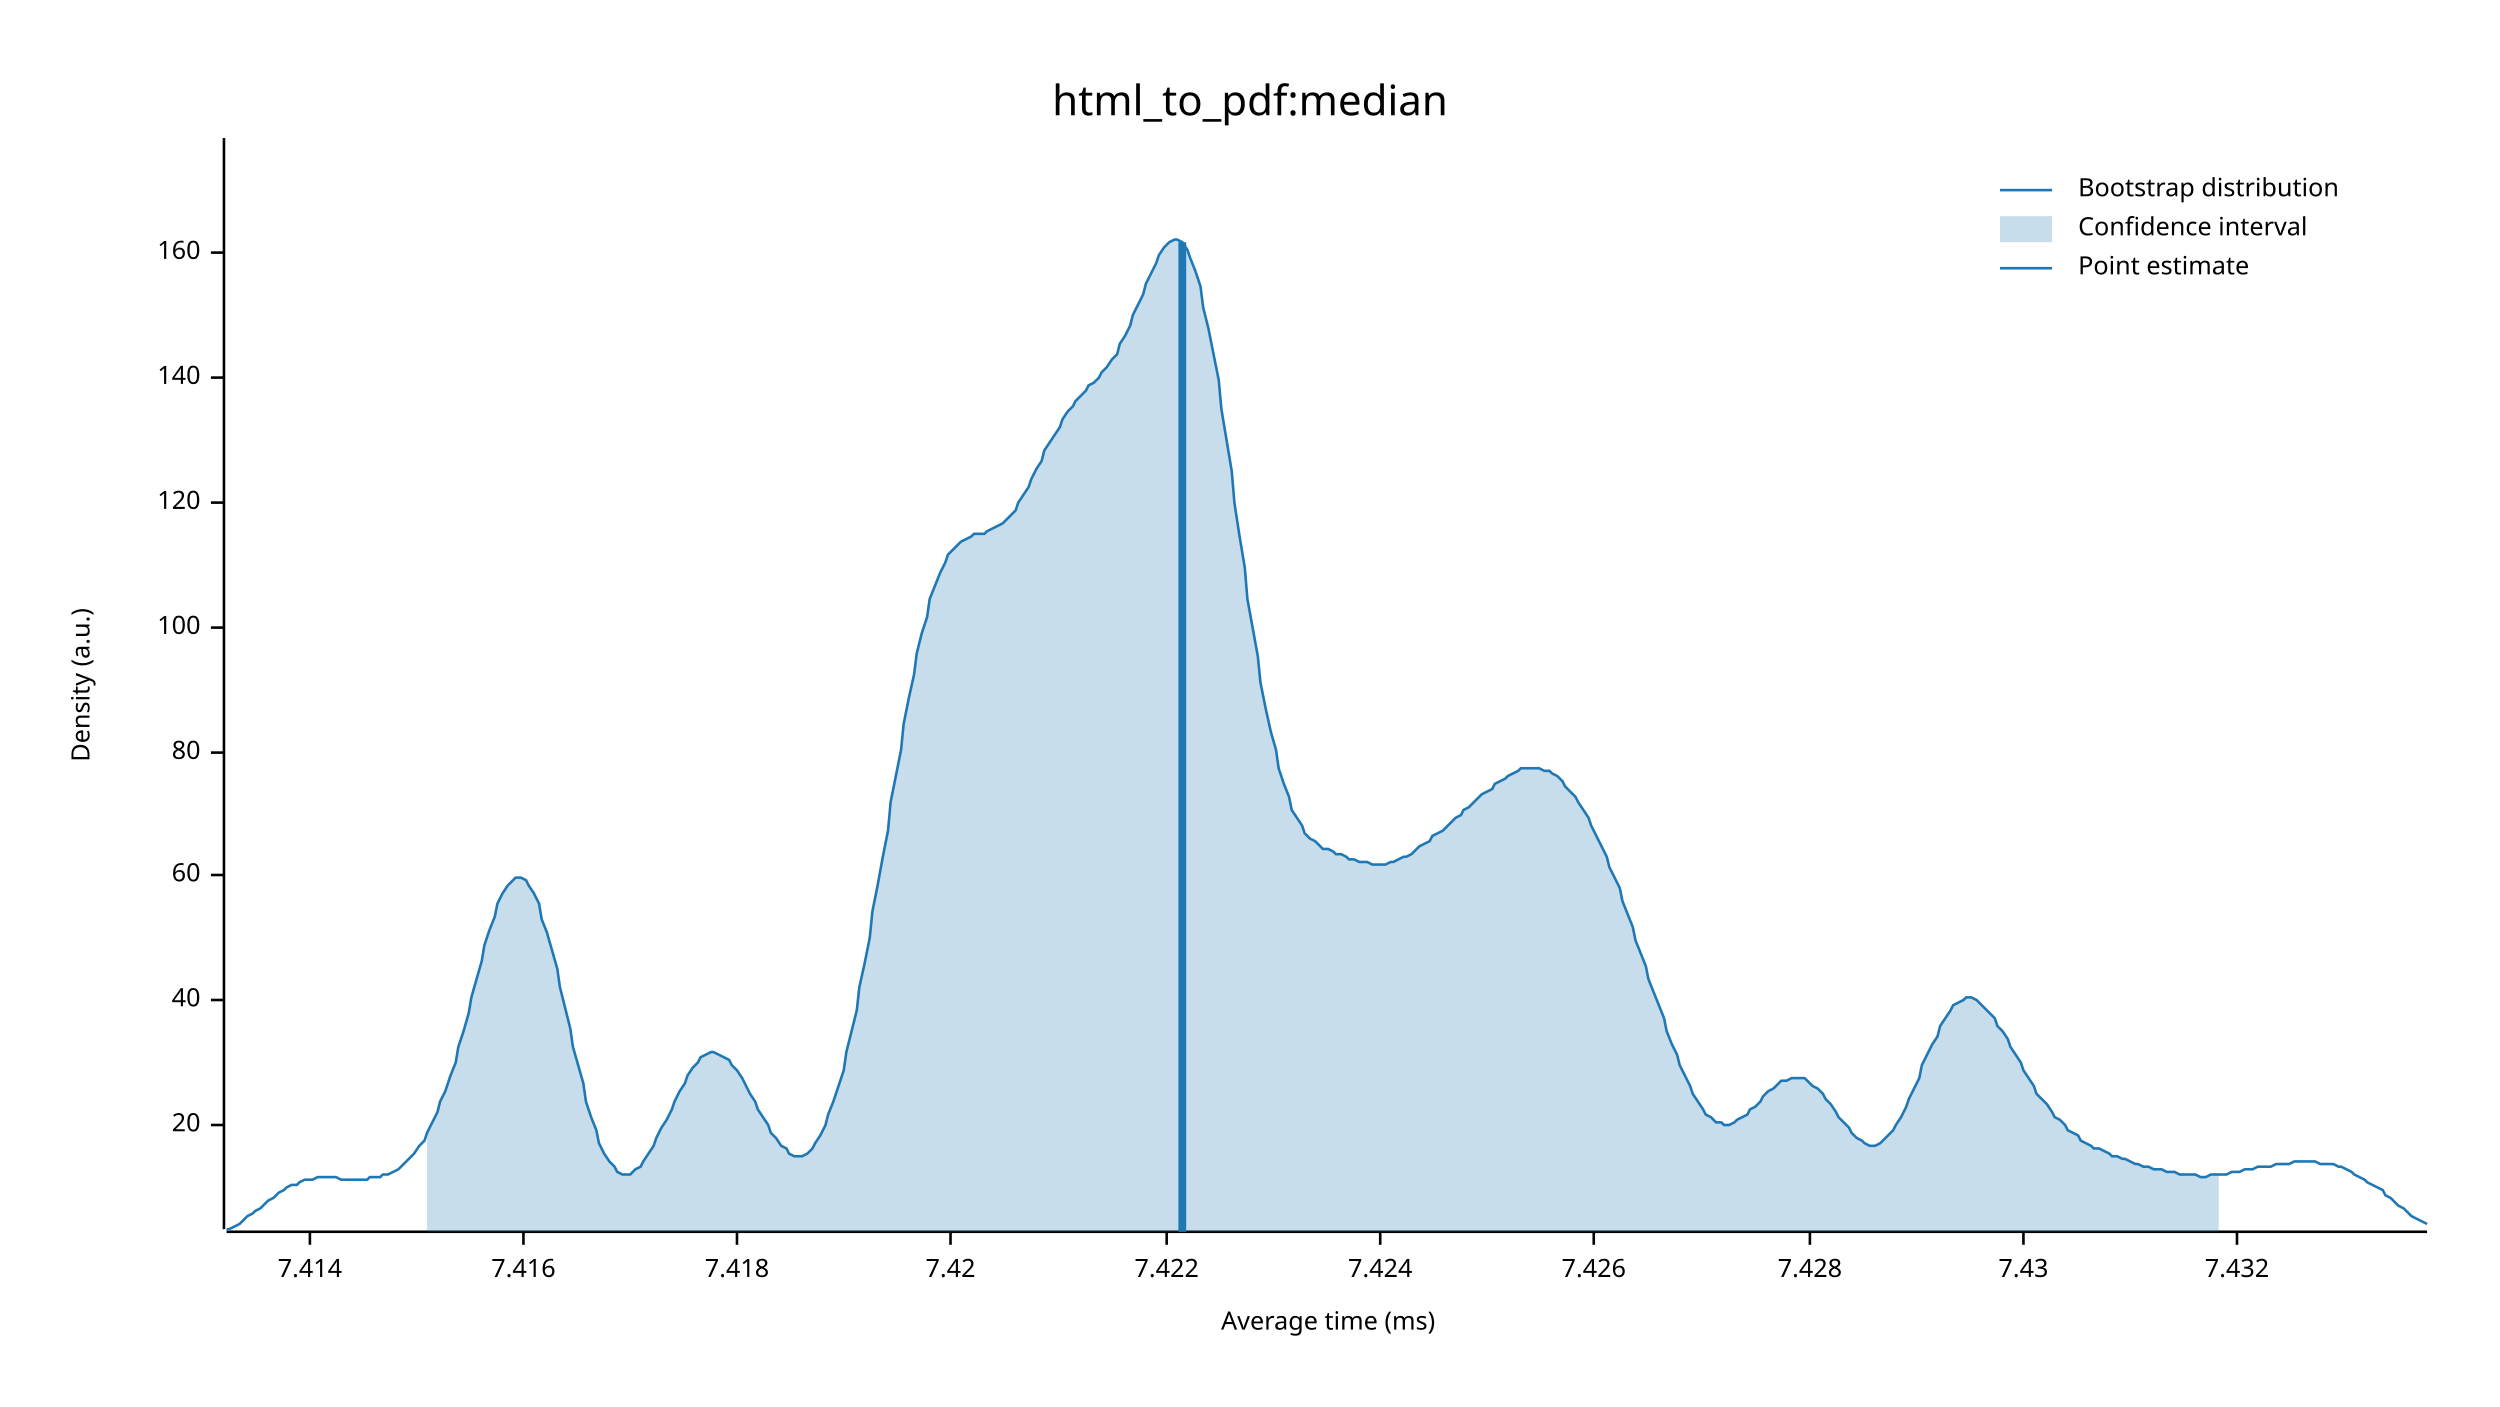
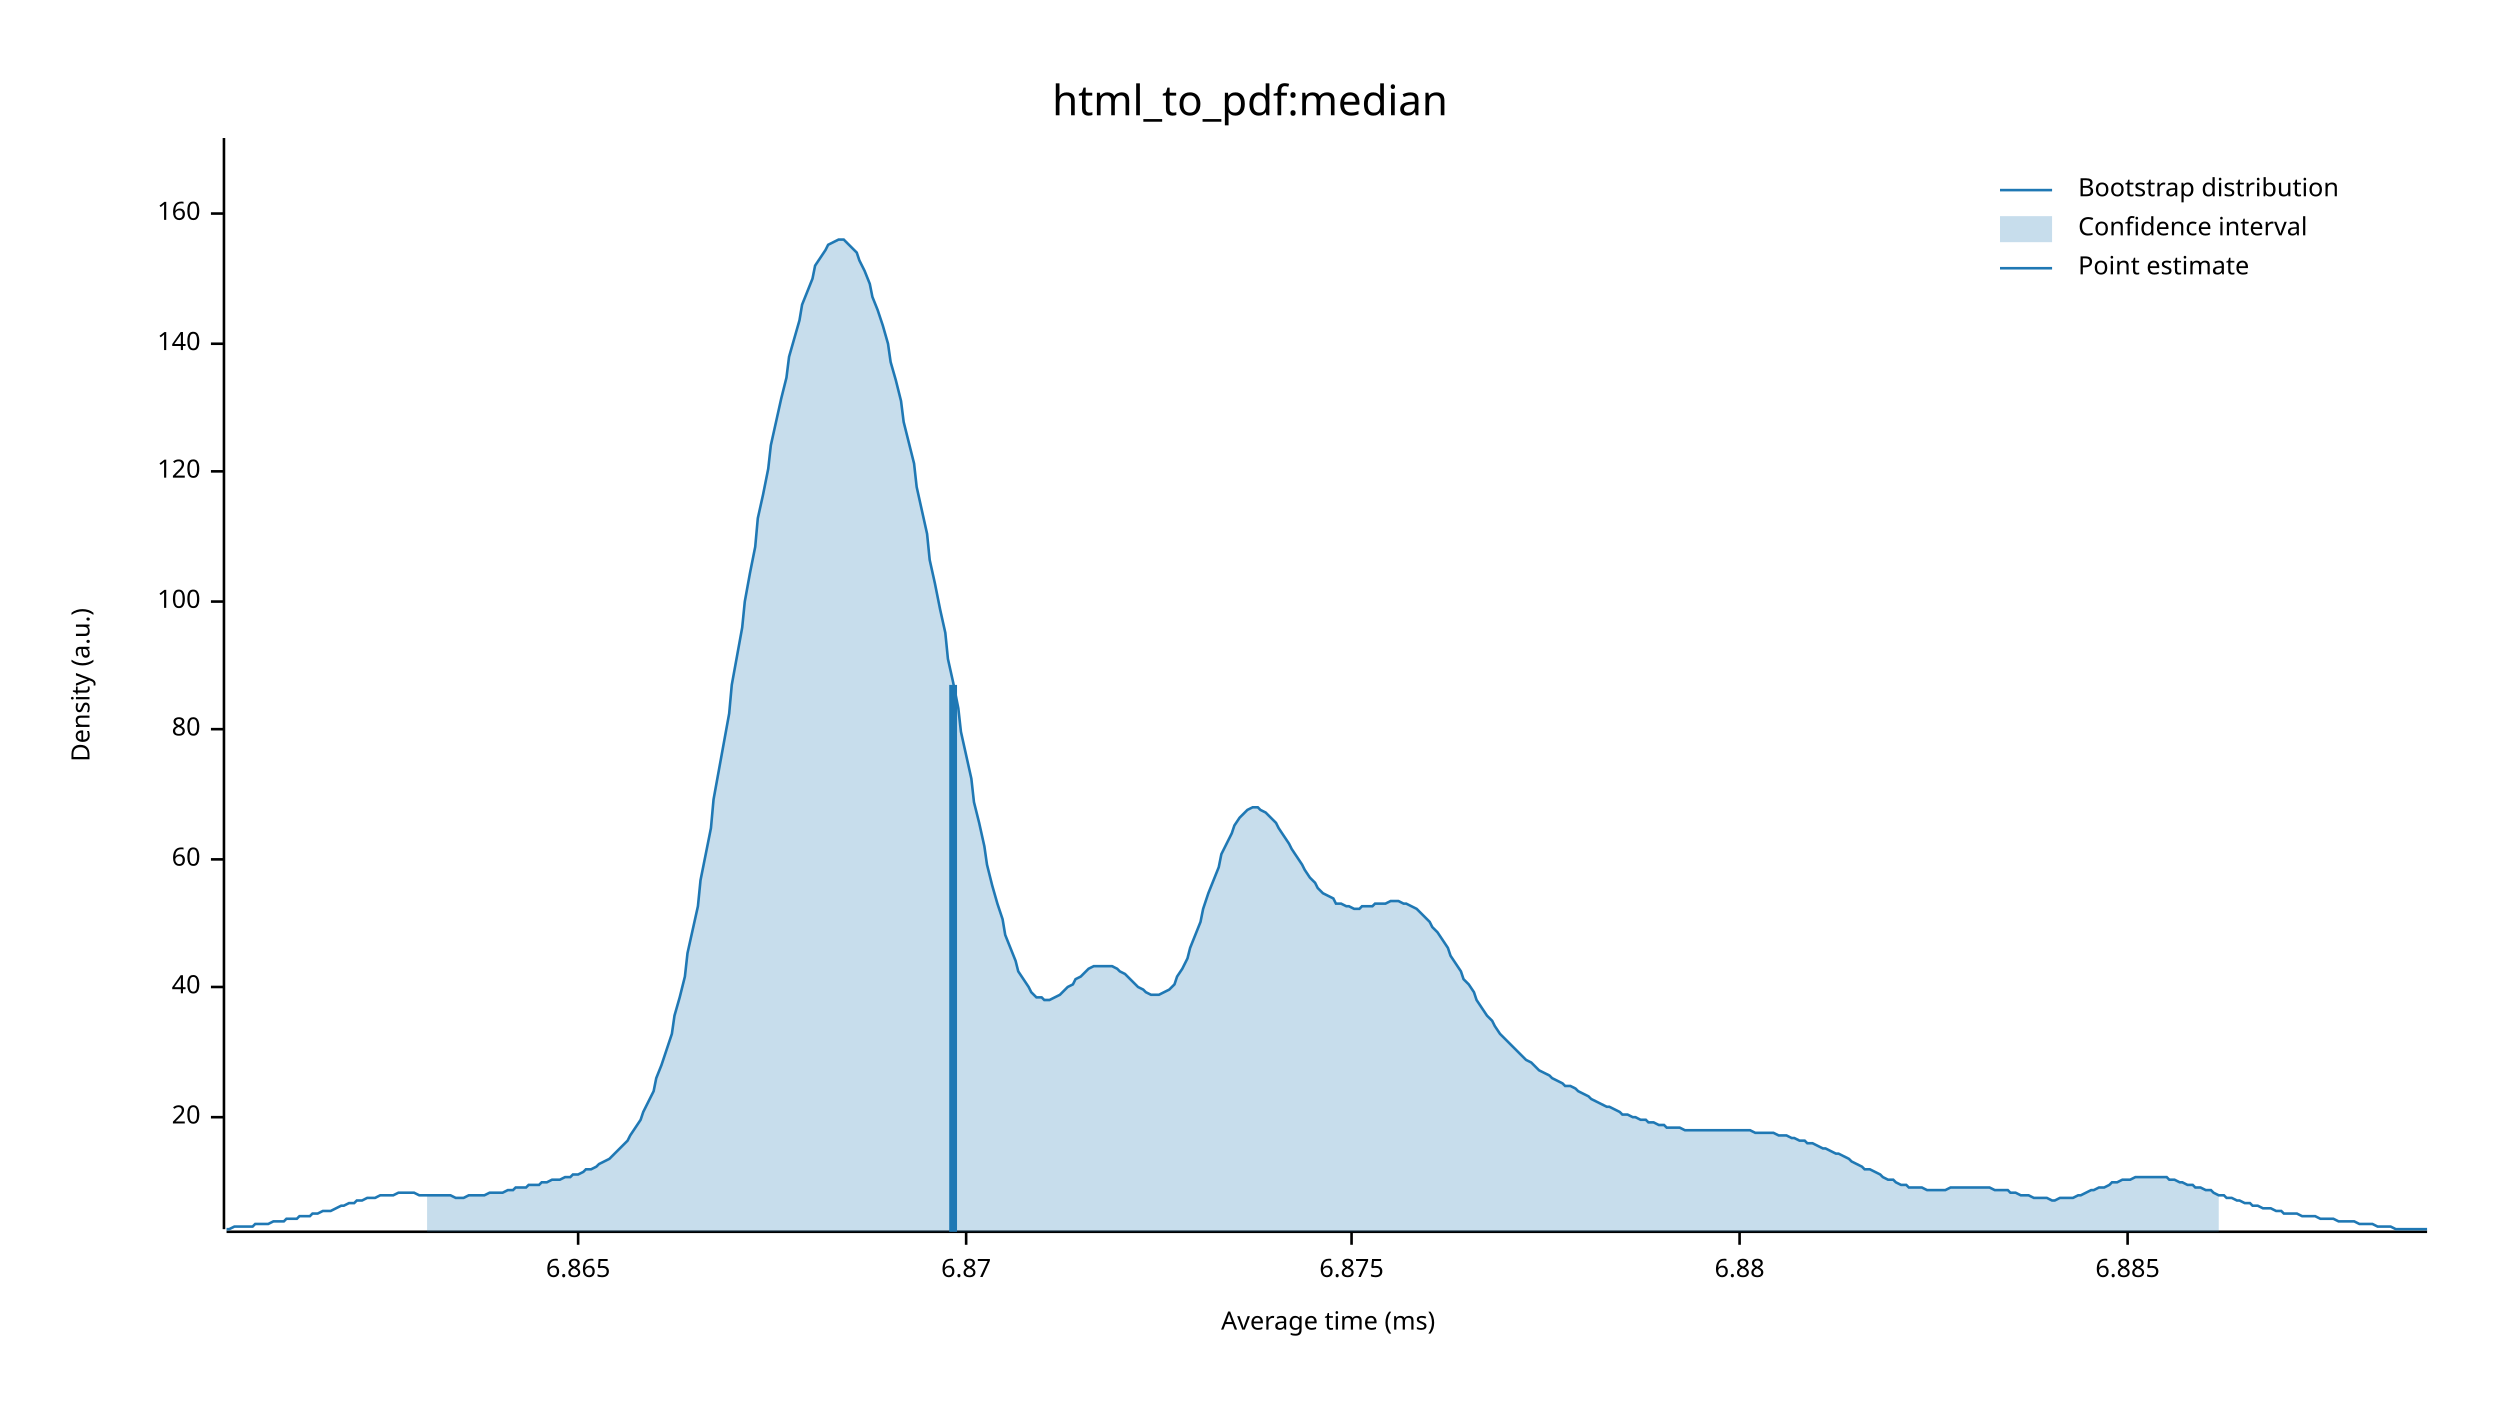
<svg xmlns="http://www.w3.org/2000/svg" width="960" height="540" viewBox="0 0 960 540">
  <text x="480" y="32" dy="0.76em" text-anchor="middle" font-family="sans-serif" font-size="16.129" opacity="1" fill="#000000">
html_to_pdf:median
</text>
  <text x="27" y="263" dy="0.76em" text-anchor="middle" font-family="sans-serif" font-size="9.677" opacity="1" fill="#000000" transform="rotate(270, 27, 263)">
Density (a.u.)
</text>
  <text x="510" y="513" dy="-0.5ex" text-anchor="middle" font-family="sans-serif" font-size="9.677" opacity="1" fill="#000000">
Average time (ms)
</text>
  <polyline fill="none" opacity="1" stroke="#000000" stroke-width="1" points="86,53 86,472 " />
-   <text x="77" y="432" dy="0.5ex" text-anchor="end" font-family="sans-serif" font-size="9.677" opacity="1" fill="#000000">
+   <text x="77" y="429" dy="0.5ex" text-anchor="end" font-family="sans-serif" font-size="9.677" opacity="1" fill="#000000">
20
</text>
-   <polyline fill="none" opacity="1" stroke="#000000" stroke-width="1" points="81,432 86,432 " />
-   <text x="77" y="384" dy="0.5ex" text-anchor="end" font-family="sans-serif" font-size="9.677" opacity="1" fill="#000000">
+   <polyline fill="none" opacity="1" stroke="#000000" stroke-width="1" points="81,429 86,429 " />
+   <text x="77" y="379" dy="0.5ex" text-anchor="end" font-family="sans-serif" font-size="9.677" opacity="1" fill="#000000">
40
</text>
-   <polyline fill="none" opacity="1" stroke="#000000" stroke-width="1" points="81,384 86,384 " />
-   <text x="77" y="336" dy="0.5ex" text-anchor="end" font-family="sans-serif" font-size="9.677" opacity="1" fill="#000000">
+   <polyline fill="none" opacity="1" stroke="#000000" stroke-width="1" points="81,379 86,379 " />
+   <text x="77" y="330" dy="0.5ex" text-anchor="end" font-family="sans-serif" font-size="9.677" opacity="1" fill="#000000">
60
</text>
-   <polyline fill="none" opacity="1" stroke="#000000" stroke-width="1" points="81,336 86,336 " />
-   <text x="77" y="289" dy="0.5ex" text-anchor="end" font-family="sans-serif" font-size="9.677" opacity="1" fill="#000000">
+   <polyline fill="none" opacity="1" stroke="#000000" stroke-width="1" points="81,330 86,330 " />
+   <text x="77" y="280" dy="0.5ex" text-anchor="end" font-family="sans-serif" font-size="9.677" opacity="1" fill="#000000">
80
</text>
-   <polyline fill="none" opacity="1" stroke="#000000" stroke-width="1" points="81,289 86,289 " />
-   <text x="77" y="241" dy="0.5ex" text-anchor="end" font-family="sans-serif" font-size="9.677" opacity="1" fill="#000000">
+   <polyline fill="none" opacity="1" stroke="#000000" stroke-width="1" points="81,280 86,280 " />
+   <text x="77" y="231" dy="0.5ex" text-anchor="end" font-family="sans-serif" font-size="9.677" opacity="1" fill="#000000">
100
</text>
-   <polyline fill="none" opacity="1" stroke="#000000" stroke-width="1" points="81,241 86,241 " />
-   <text x="77" y="193" dy="0.5ex" text-anchor="end" font-family="sans-serif" font-size="9.677" opacity="1" fill="#000000">
+   <polyline fill="none" opacity="1" stroke="#000000" stroke-width="1" points="81,231 86,231 " />
+   <text x="77" y="181" dy="0.5ex" text-anchor="end" font-family="sans-serif" font-size="9.677" opacity="1" fill="#000000">
120
</text>
-   <polyline fill="none" opacity="1" stroke="#000000" stroke-width="1" points="81,193 86,193 " />
-   <text x="77" y="145" dy="0.5ex" text-anchor="end" font-family="sans-serif" font-size="9.677" opacity="1" fill="#000000">
+   <polyline fill="none" opacity="1" stroke="#000000" stroke-width="1" points="81,181 86,181 " />
+   <text x="77" y="132" dy="0.5ex" text-anchor="end" font-family="sans-serif" font-size="9.677" opacity="1" fill="#000000">
140
</text>
-   <polyline fill="none" opacity="1" stroke="#000000" stroke-width="1" points="81,145 86,145 " />
-   <text x="77" y="97" dy="0.5ex" text-anchor="end" font-family="sans-serif" font-size="9.677" opacity="1" fill="#000000">
+   <polyline fill="none" opacity="1" stroke="#000000" stroke-width="1" points="81,132 86,132 " />
+   <text x="77" y="82" dy="0.5ex" text-anchor="end" font-family="sans-serif" font-size="9.677" opacity="1" fill="#000000">
160
</text>
-   <polyline fill="none" opacity="1" stroke="#000000" stroke-width="1" points="81,97 86,97 " />
+   <polyline fill="none" opacity="1" stroke="#000000" stroke-width="1" points="81,82 86,82 " />
  <polyline fill="none" opacity="1" stroke="#000000" stroke-width="1" points="87,473 932,473 " />
-   <text x="119" y="483" dy="0.76em" text-anchor="middle" font-family="sans-serif" font-size="9.677" opacity="1" fill="#000000">
- 7.414
+   <text x="222" y="483" dy="0.76em" text-anchor="middle" font-family="sans-serif" font-size="9.677" opacity="1" fill="#000000">
+ 6.865
</text>
-   <polyline fill="none" opacity="1" stroke="#000000" stroke-width="1" points="119,473 119,478 " />
-   <text x="201" y="483" dy="0.76em" text-anchor="middle" font-family="sans-serif" font-size="9.677" opacity="1" fill="#000000">
- 7.416
+   <polyline fill="none" opacity="1" stroke="#000000" stroke-width="1" points="222,473 222,478 " />
+   <text x="371" y="483" dy="0.76em" text-anchor="middle" font-family="sans-serif" font-size="9.677" opacity="1" fill="#000000">
+ 6.87
</text>
-   <polyline fill="none" opacity="1" stroke="#000000" stroke-width="1" points="201,473 201,478 " />
-   <text x="283" y="483" dy="0.76em" text-anchor="middle" font-family="sans-serif" font-size="9.677" opacity="1" fill="#000000">
- 7.418
+   <polyline fill="none" opacity="1" stroke="#000000" stroke-width="1" points="371,473 371,478 " />
+   <text x="519" y="483" dy="0.76em" text-anchor="middle" font-family="sans-serif" font-size="9.677" opacity="1" fill="#000000">
+ 6.875
</text>
-   <polyline fill="none" opacity="1" stroke="#000000" stroke-width="1" points="283,473 283,478 " />
-   <text x="365" y="483" dy="0.76em" text-anchor="middle" font-family="sans-serif" font-size="9.677" opacity="1" fill="#000000">
- 7.42
+   <polyline fill="none" opacity="1" stroke="#000000" stroke-width="1" points="519,473 519,478 " />
+   <text x="668" y="483" dy="0.76em" text-anchor="middle" font-family="sans-serif" font-size="9.677" opacity="1" fill="#000000">
+ 6.88
</text>
-   <polyline fill="none" opacity="1" stroke="#000000" stroke-width="1" points="365,473 365,478 " />
-   <text x="448" y="483" dy="0.76em" text-anchor="middle" font-family="sans-serif" font-size="9.677" opacity="1" fill="#000000">
- 7.422
+   <polyline fill="none" opacity="1" stroke="#000000" stroke-width="1" points="668,473 668,478 " />
+   <text x="817" y="483" dy="0.76em" text-anchor="middle" font-family="sans-serif" font-size="9.677" opacity="1" fill="#000000">
+ 6.885
</text>
-   <polyline fill="none" opacity="1" stroke="#000000" stroke-width="1" points="448,473 448,478 " />
-   <text x="530" y="483" dy="0.76em" text-anchor="middle" font-family="sans-serif" font-size="9.677" opacity="1" fill="#000000">
- 7.424
- </text>
-   <polyline fill="none" opacity="1" stroke="#000000" stroke-width="1" points="530,473 530,478 " />
-   <text x="612" y="483" dy="0.76em" text-anchor="middle" font-family="sans-serif" font-size="9.677" opacity="1" fill="#000000">
- 7.426
- </text>
-   <polyline fill="none" opacity="1" stroke="#000000" stroke-width="1" points="612,473 612,478 " />
-   <text x="695" y="483" dy="0.76em" text-anchor="middle" font-family="sans-serif" font-size="9.677" opacity="1" fill="#000000">
- 7.428
- </text>
-   <polyline fill="none" opacity="1" stroke="#000000" stroke-width="1" points="695,473 695,478 " />
-   <text x="777" y="483" dy="0.76em" text-anchor="middle" font-family="sans-serif" font-size="9.677" opacity="1" fill="#000000">
- 7.43
- </text>
-   <polyline fill="none" opacity="1" stroke="#000000" stroke-width="1" points="777,473 777,478 " />
-   <text x="859" y="483" dy="0.76em" text-anchor="middle" font-family="sans-serif" font-size="9.677" opacity="1" fill="#000000">
- 7.432
- </text>
-   <polyline fill="none" opacity="1" stroke="#000000" stroke-width="1" points="859,473 859,478 " />
-   <polyline fill="none" opacity="1" stroke="#1F78B4" stroke-width="1" points="87,472 88,472 90,471 92,470 93,469 95,467 97,466 98,465 100,464 102,462 103,461 105,460 107,458 109,457 110,456 112,455 114,455 115,454 117,453 119,453 120,453 122,452 124,452 125,452 127,452 129,452 131,453 132,453 134,453 136,453 137,453 139,453 141,453 142,452 144,452 146,452 147,451 149,451 151,450 153,449 154,448 156,446 158,444 159,443 161,440 163,438 164,435 166,431 168,427 169,423 171,419 173,413 175,408 176,402 178,396 180,389 181,383 183,376 185,369 186,363 188,357 190,352 191,347 193,343 195,340 197,338 198,337 200,337 202,338 203,340 205,343 207,347 208,353 210,358 212,365 214,372 215,379 217,387 219,395 220,402 222,409 224,416 225,423 227,429 229,434 230,439 232,443 234,446 236,448 237,450 239,451 241,451 242,451 244,449 246,448 247,446 249,443 251,440 252,437 254,433 256,430 258,426 259,423 261,419 263,416 264,413 266,410 268,408 269,406 271,405 273,404 274,404 276,405 278,406 280,407 281,409 283,411 285,414 286,416 288,420 290,423 291,426 293,429 295,432 296,435 298,437 300,440 302,441 303,443 305,444 307,444 308,444 310,443 312,441 313,439 315,436 317,432 318,428 320,423 322,417 324,411 325,404 327,396 329,388 330,379 332,370 334,360 335,350 337,340 339,329 341,319 342,308 344,298 346,288 347,278 349,268 351,259 352,251 354,243 356,237 357,230 359,225 361,220 363,216 364,213 366,211 368,209 369,208 371,207 373,206 374,205 376,205 378,205 379,204 381,203 383,202 385,201 386,200 388,198 390,196 391,193 393,190 395,187 396,184 398,180 400,177 401,173 403,170 405,167 407,164 408,161 410,158 412,156 413,154 415,152 417,150 418,148 420,147 422,145 423,143 425,141 427,138 429,136 430,132 432,129 434,125 435,121 437,117 439,113 440,109 442,105 444,101 445,98 447,95 449,93 451,92 452,92 454,93 456,96 457,99 459,104 461,110 462,118 464,126 466,136 468,146 469,157 471,169 473,181 474,193 476,206 478,218 479,230 481,241 483,252 484,262 486,272 488,281 490,288 491,295 493,301 495,306 496,311 498,314 500,317 501,320 503,322 505,323 506,324 508,326 510,326 512,327 513,328 515,328 517,329 518,330 520,330 522,331 523,331 525,331 527,332 528,332 530,332 532,332 534,331 535,331 537,330 539,329 540,329 542,328 544,326 545,325 547,324 549,323 550,321 552,320 554,319 556,317 557,316 559,314 561,313 562,311 564,310 566,308 567,307 569,305 571,304 573,303 574,301 576,300 578,299 579,298 581,297 583,296 584,295 586,295 588,295 589,295 591,295 593,296 595,296 596,297 598,298 600,300 601,302 603,304 605,306 606,308 608,311 610,314 611,317 613,321 615,325 617,329 618,333 620,337 622,341 623,346 625,351 627,356 628,361 630,366 632,371 633,376 635,381 637,386 639,391 640,396 642,401 644,405 645,409 647,413 649,417 650,420 652,423 654,426 655,428 657,429 659,431 661,431 662,432 664,432 666,431 667,430 669,429 671,428 672,426 674,425 676,423 677,421 679,419 681,418 683,416 684,415 686,415 688,414 689,414 691,414 693,414 694,415 696,417 698,418 700,420 701,422 703,424 705,427 706,429 708,431 710,433 711,435 713,437 715,438 716,439 718,440 720,440 722,439 723,438 725,436 727,434 728,432 730,429 732,425 733,422 735,418 737,414 738,409 740,405 742,401 744,398 745,394 747,391 749,388 750,386 752,385 754,384 755,383 757,383 759,384 760,385 762,387 764,389 766,391 767,394 769,396 771,399 772,402 774,405 776,408 777,411 779,414 781,417 782,420 784,422 786,424 788,427 789,429 791,430 793,432 794,434 796,435 798,436 799,438 801,439 803,440 804,441 806,441 808,442 810,443 811,444 813,444 815,445 816,445 818,446 820,447 821,447 823,448 825,448 827,449 828,449 830,449 832,450 833,450 835,450 837,451 838,451 840,451 842,451 843,451 845,452 847,452 849,451 850,451 852,451 854,451 855,451 857,450 859,450 860,450 862,449 864,449 865,449 867,448 869,448 871,448 872,448 874,447 876,447 877,447 879,447 881,446 882,446 884,446 886,446 887,446 889,446 891,447 893,447 894,447 896,447 898,448 899,448 901,449 903,450 904,451 906,452 908,453 909,454 911,455 913,456 915,457 916,459 918,460 920,462 921,463 923,464 925,466 926,467 928,468 930,469 932,470 " />
-   <polygon opacity="0.25" fill="#1F78B4" points="164,435 166,431 168,427 169,423 171,419 173,413 175,408 176,402 178,396 180,389 181,383 183,376 185,369 186,363 188,357 190,352 191,347 193,343 195,340 197,338 198,337 200,337 202,338 203,340 205,343 207,347 208,353 210,358 212,365 214,372 215,379 217,387 219,395 220,402 222,409 224,416 225,423 227,429 229,434 230,439 232,443 234,446 236,448 237,450 239,451 241,451 242,451 244,449 246,448 247,446 249,443 251,440 252,437 254,433 256,430 258,426 259,423 261,419 263,416 264,413 266,410 268,408 269,406 271,405 273,404 274,404 276,405 278,406 280,407 281,409 283,411 285,414 286,416 288,420 290,423 291,426 293,429 295,432 296,435 298,437 300,440 302,441 303,443 305,444 307,444 308,444 310,443 312,441 313,439 315,436 317,432 318,428 320,423 322,417 324,411 325,404 327,396 329,388 330,379 332,370 334,360 335,350 337,340 339,329 341,319 342,308 344,298 346,288 347,278 349,268 351,259 352,251 354,243 356,237 357,230 359,225 361,220 363,216 364,213 366,211 368,209 369,208 371,207 373,206 374,205 376,205 378,205 379,204 381,203 383,202 385,201 386,200 388,198 390,196 391,193 393,190 395,187 396,184 398,180 400,177 401,173 403,170 405,167 407,164 408,161 410,158 412,156 413,154 415,152 417,150 418,148 420,147 422,145 423,143 425,141 427,138 429,136 430,132 432,129 434,125 435,121 437,117 439,113 440,109 442,105 444,101 445,98 447,95 449,93 451,92 452,92 454,93 456,96 457,99 459,104 461,110 462,118 464,126 466,136 468,146 469,157 471,169 473,181 474,193 476,206 478,218 479,230 481,241 483,252 484,262 486,272 488,281 490,288 491,295 493,301 495,306 496,311 498,314 500,317 501,320 503,322 505,323 506,324 508,326 510,326 512,327 513,328 515,328 517,329 518,330 520,330 522,331 523,331 525,331 527,332 528,332 530,332 532,332 534,331 535,331 537,330 539,329 540,329 542,328 544,326 545,325 547,324 549,323 550,321 552,320 554,319 556,317 557,316 559,314 561,313 562,311 564,310 566,308 567,307 569,305 571,304 573,303 574,301 576,300 578,299 579,298 581,297 583,296 584,295 586,295 588,295 589,295 591,295 593,296 595,296 596,297 598,298 600,300 601,302 603,304 605,306 606,308 608,311 610,314 611,317 613,321 615,325 617,329 618,333 620,337 622,341 623,346 625,351 627,356 628,361 630,366 632,371 633,376 635,381 637,386 639,391 640,396 642,401 644,405 645,409 647,413 649,417 650,420 652,423 654,426 655,428 657,429 659,431 661,431 662,432 664,432 666,431 667,430 669,429 671,428 672,426 674,425 676,423 677,421 679,419 681,418 683,416 684,415 686,415 688,414 689,414 691,414 693,414 694,415 696,417 698,418 700,420 701,422 703,424 705,427 706,429 708,431 710,433 711,435 713,437 715,438 716,439 718,440 720,440 722,439 723,438 725,436 727,434 728,432 730,429 732,425 733,422 735,418 737,414 738,409 740,405 742,401 744,398 745,394 747,391 749,388 750,386 752,385 754,384 755,383 757,383 759,384 760,385 762,387 764,389 766,391 767,394 769,396 771,399 772,402 774,405 776,408 777,411 779,414 781,417 782,420 784,422 786,424 788,427 789,429 791,430 793,432 794,434 796,435 798,436 799,438 801,439 803,440 804,441 806,441 808,442 810,443 811,444 813,444 815,445 816,445 818,446 820,447 821,447 823,448 825,448 827,449 828,449 830,449 832,450 833,450 835,450 837,451 838,451 840,451 842,451 843,451 845,452 847,452 849,451 850,451 852,451 852,473 164,473 " />
-   <polyline fill="none" opacity="1" stroke="#1F78B4" stroke-width="3" points="454,473 454,93 " />
+   <polyline fill="none" opacity="1" stroke="#000000" stroke-width="1" points="817,473 817,478 " />
+   <polyline fill="none" opacity="1" stroke="#1F78B4" stroke-width="1" points="87,472 88,472 90,471 92,471 93,471 95,471 97,471 98,470 100,470 102,470 103,470 105,469 107,469 109,469 110,468 112,468 114,468 115,467 117,467 119,467 120,466 122,466 124,465 125,465 127,465 129,464 131,463 132,463 134,462 136,462 137,461 139,461 141,460 142,460 144,460 146,459 147,459 149,459 151,459 153,458 154,458 156,458 158,458 159,458 161,459 163,459 164,459 166,459 168,459 169,459 171,459 173,459 175,460 176,460 178,460 180,459 181,459 183,459 185,459 186,459 188,458 190,458 191,458 193,458 195,457 197,457 198,456 200,456 202,456 203,455 205,455 207,455 208,454 210,454 212,453 214,453 215,453 217,452 219,452 220,451 222,451 224,450 225,449 227,449 229,448 230,447 232,446 234,445 236,443 237,442 239,440 241,438 242,436 244,433 246,430 247,427 249,423 251,419 252,414 254,409 256,403 258,397 259,390 261,383 263,375 264,366 266,357 268,348 269,338 271,328 273,318 274,307 276,296 278,285 280,274 281,263 283,252 285,241 286,231 288,220 290,210 291,199 293,190 295,180 296,171 298,162 300,153 302,145 303,137 305,130 307,123 308,117 310,112 312,107 313,102 315,99 317,96 318,94 320,93 322,92 324,92 325,93 327,95 329,97 330,100 332,104 334,109 335,114 337,119 339,125 341,132 342,139 344,146 346,154 347,162 349,170 351,178 352,187 354,196 356,205 357,215 359,224 361,234 363,243 364,253 366,262 368,272 369,281 371,290 373,299 374,308 376,316 378,325 379,332 381,340 383,347 385,353 386,359 388,364 390,369 391,373 393,376 395,379 396,381 398,383 400,383 401,384 403,384 405,383 407,382 408,381 410,379 412,378 413,376 415,375 417,373 418,372 420,371 422,371 423,371 425,371 427,371 429,372 430,373 432,374 434,376 435,377 437,379 439,380 440,381 442,382 444,382 445,382 447,381 449,380 451,378 452,375 454,372 456,368 457,364 459,359 461,354 462,349 464,343 466,338 468,333 469,328 471,324 473,320 474,317 476,314 478,312 479,311 481,310 483,310 484,311 486,312 488,314 490,316 491,318 493,321 495,324 496,326 498,329 500,332 501,334 503,337 505,339 506,341 508,343 510,344 512,345 513,347 515,347 517,348 518,348 520,349 522,349 523,348 525,348 527,348 528,347 530,347 532,347 534,346 535,346 537,346 539,347 540,347 542,348 544,349 545,350 547,352 549,354 550,356 552,358 554,361 556,364 557,367 559,370 561,373 562,376 564,378 566,381 567,384 569,387 571,390 573,392 574,394 576,397 578,399 579,400 581,402 583,404 584,405 586,407 588,408 589,409 591,411 593,412 595,413 596,414 598,415 600,416 601,417 603,417 605,418 606,419 608,420 610,421 611,422 613,423 615,424 617,425 618,425 620,426 622,427 623,428 625,428 627,429 628,429 630,430 632,430 633,431 635,431 637,432 639,432 640,433 642,433 644,433 645,433 647,434 649,434 650,434 652,434 654,434 655,434 657,434 659,434 661,434 662,434 664,434 666,434 667,434 669,434 671,434 672,434 674,435 676,435 677,435 679,435 681,435 683,436 684,436 686,436 688,437 689,437 691,438 693,438 694,439 696,439 698,440 700,441 701,441 703,442 705,443 706,443 708,444 710,445 711,446 713,447 715,448 716,449 718,449 720,450 722,451 723,452 725,453 727,453 728,454 730,455 732,455 733,456 735,456 737,456 738,456 740,457 742,457 744,457 745,457 747,457 749,456 750,456 752,456 754,456 755,456 757,456 759,456 760,456 762,456 764,456 766,457 767,457 769,457 771,457 772,458 774,458 776,459 777,459 779,459 781,460 782,460 784,460 786,460 788,461 789,461 791,460 793,460 794,460 796,460 798,459 799,459 801,458 803,457 804,457 806,456 808,456 810,455 811,454 813,454 815,453 816,453 818,453 820,452 821,452 823,452 825,452 827,452 828,452 830,452 832,452 833,453 835,453 837,454 838,454 840,455 842,455 843,456 845,456 847,457 849,457 850,458 852,459 854,459 855,460 857,460 859,461 860,461 862,462 864,462 865,463 867,463 869,464 871,464 872,464 874,465 876,465 877,466 879,466 881,466 882,466 884,467 886,467 887,467 889,467 891,468 893,468 894,468 896,468 898,469 899,469 901,469 903,469 904,469 906,470 908,470 909,470 911,470 913,471 915,471 916,471 918,471 920,472 921,472 923,472 925,472 926,472 928,472 930,472 932,472 " />
+   <polygon opacity="0.25" fill="#1F78B4" points="164,459 166,459 168,459 169,459 171,459 173,459 175,460 176,460 178,460 180,459 181,459 183,459 185,459 186,459 188,458 190,458 191,458 193,458 195,457 197,457 198,456 200,456 202,456 203,455 205,455 207,455 208,454 210,454 212,453 214,453 215,453 217,452 219,452 220,451 222,451 224,450 225,449 227,449 229,448 230,447 232,446 234,445 236,443 237,442 239,440 241,438 242,436 244,433 246,430 247,427 249,423 251,419 252,414 254,409 256,403 258,397 259,390 261,383 263,375 264,366 266,357 268,348 269,338 271,328 273,318 274,307 276,296 278,285 280,274 281,263 283,252 285,241 286,231 288,220 290,210 291,199 293,190 295,180 296,171 298,162 300,153 302,145 303,137 305,130 307,123 308,117 310,112 312,107 313,102 315,99 317,96 318,94 320,93 322,92 324,92 325,93 327,95 329,97 330,100 332,104 334,109 335,114 337,119 339,125 341,132 342,139 344,146 346,154 347,162 349,170 351,178 352,187 354,196 356,205 357,215 359,224 361,234 363,243 364,253 366,262 368,272 369,281 371,290 373,299 374,308 376,316 378,325 379,332 381,340 383,347 385,353 386,359 388,364 390,369 391,373 393,376 395,379 396,381 398,383 400,383 401,384 403,384 405,383 407,382 408,381 410,379 412,378 413,376 415,375 417,373 418,372 420,371 422,371 423,371 425,371 427,371 429,372 430,373 432,374 434,376 435,377 437,379 439,380 440,381 442,382 444,382 445,382 447,381 449,380 451,378 452,375 454,372 456,368 457,364 459,359 461,354 462,349 464,343 466,338 468,333 469,328 471,324 473,320 474,317 476,314 478,312 479,311 481,310 483,310 484,311 486,312 488,314 490,316 491,318 493,321 495,324 496,326 498,329 500,332 501,334 503,337 505,339 506,341 508,343 510,344 512,345 513,347 515,347 517,348 518,348 520,349 522,349 523,348 525,348 527,348 528,347 530,347 532,347 534,346 535,346 537,346 539,347 540,347 542,348 544,349 545,350 547,352 549,354 550,356 552,358 554,361 556,364 557,367 559,370 561,373 562,376 564,378 566,381 567,384 569,387 571,390 573,392 574,394 576,397 578,399 579,400 581,402 583,404 584,405 586,407 588,408 589,409 591,411 593,412 595,413 596,414 598,415 600,416 601,417 603,417 605,418 606,419 608,420 610,421 611,422 613,423 615,424 617,425 618,425 620,426 622,427 623,428 625,428 627,429 628,429 630,430 632,430 633,431 635,431 637,432 639,432 640,433 642,433 644,433 645,433 647,434 649,434 650,434 652,434 654,434 655,434 657,434 659,434 661,434 662,434 664,434 666,434 667,434 669,434 671,434 672,434 674,435 676,435 677,435 679,435 681,435 683,436 684,436 686,436 688,437 689,437 691,438 693,438 694,439 696,439 698,440 700,441 701,441 703,442 705,443 706,443 708,444 710,445 711,446 713,447 715,448 716,449 718,449 720,450 722,451 723,452 725,453 727,453 728,454 730,455 732,455 733,456 735,456 737,456 738,456 740,457 742,457 744,457 745,457 747,457 749,456 750,456 752,456 754,456 755,456 757,456 759,456 760,456 762,456 764,456 766,457 767,457 769,457 771,457 772,458 774,458 776,459 777,459 779,459 781,460 782,460 784,460 786,460 788,461 789,461 791,460 793,460 794,460 796,460 798,459 799,459 801,458 803,457 804,457 806,456 808,456 810,455 811,454 813,454 815,453 816,453 818,453 820,452 821,452 823,452 825,452 827,452 828,452 830,452 832,452 833,453 835,453 837,454 838,454 840,455 842,455 843,456 845,456 847,457 849,457 850,458 852,459 852,473 164,473 " />
+   <polyline fill="none" opacity="1" stroke="#1F78B4" stroke-width="3" points="366,473 366,263 " />
  <text x="798" y="68" dy="0.76em" text-anchor="start" font-family="sans-serif" font-size="9.677" opacity="1" fill="#000000">
Bootstrap distribution
</text>
  <text x="798" y="83" dy="0.76em" text-anchor="start" font-family="sans-serif" font-size="9.677" opacity="1" fill="#000000">
Confidence interval
</text>
  <text x="798" y="98" dy="0.76em" text-anchor="start" font-family="sans-serif" font-size="9.677" opacity="1" fill="#000000">
Point estimate
</text>
  <polyline fill="none" opacity="1" stroke="#1F78B4" stroke-width="1" points="768,73 788,73 " />
  <rect x="768" y="83" width="20" height="10" opacity="0.25" fill="#1F78B4" stroke="none" />
  <polyline fill="none" opacity="1" stroke="#1F78B4" stroke-width="1" points="768,103 788,103 " />
</svg>
